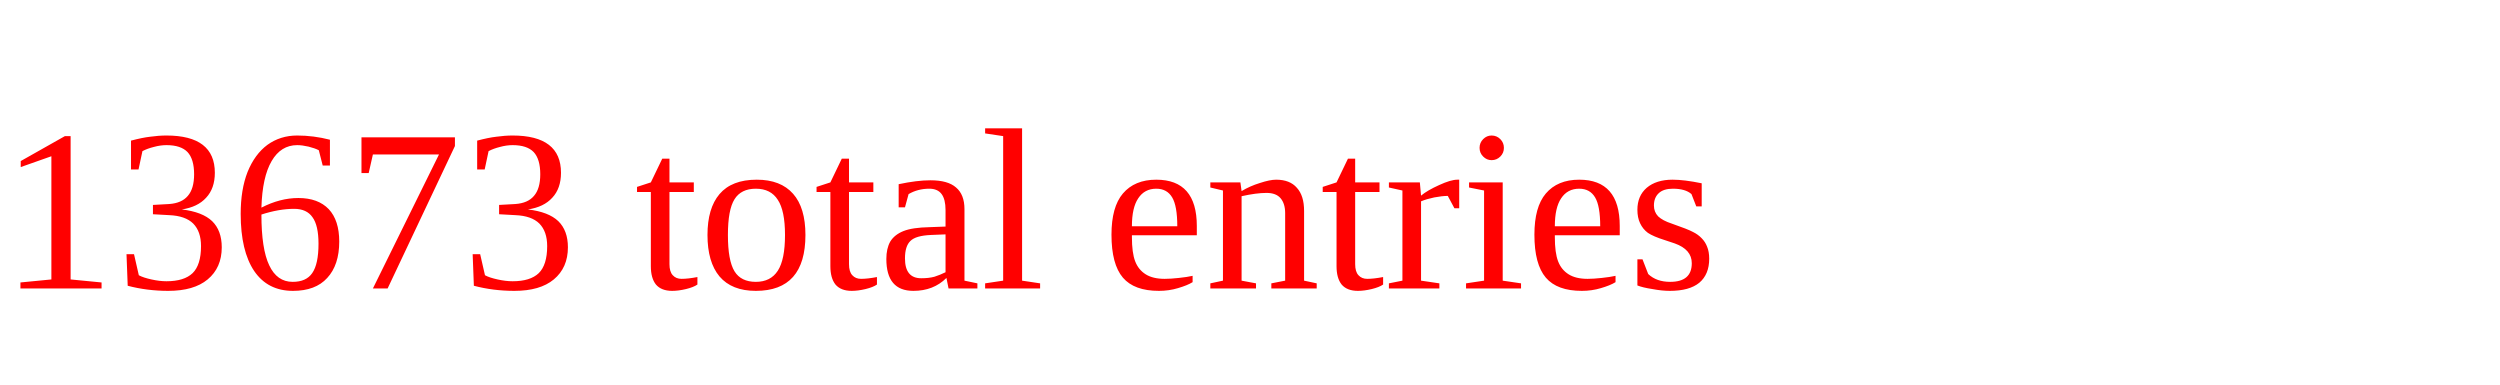
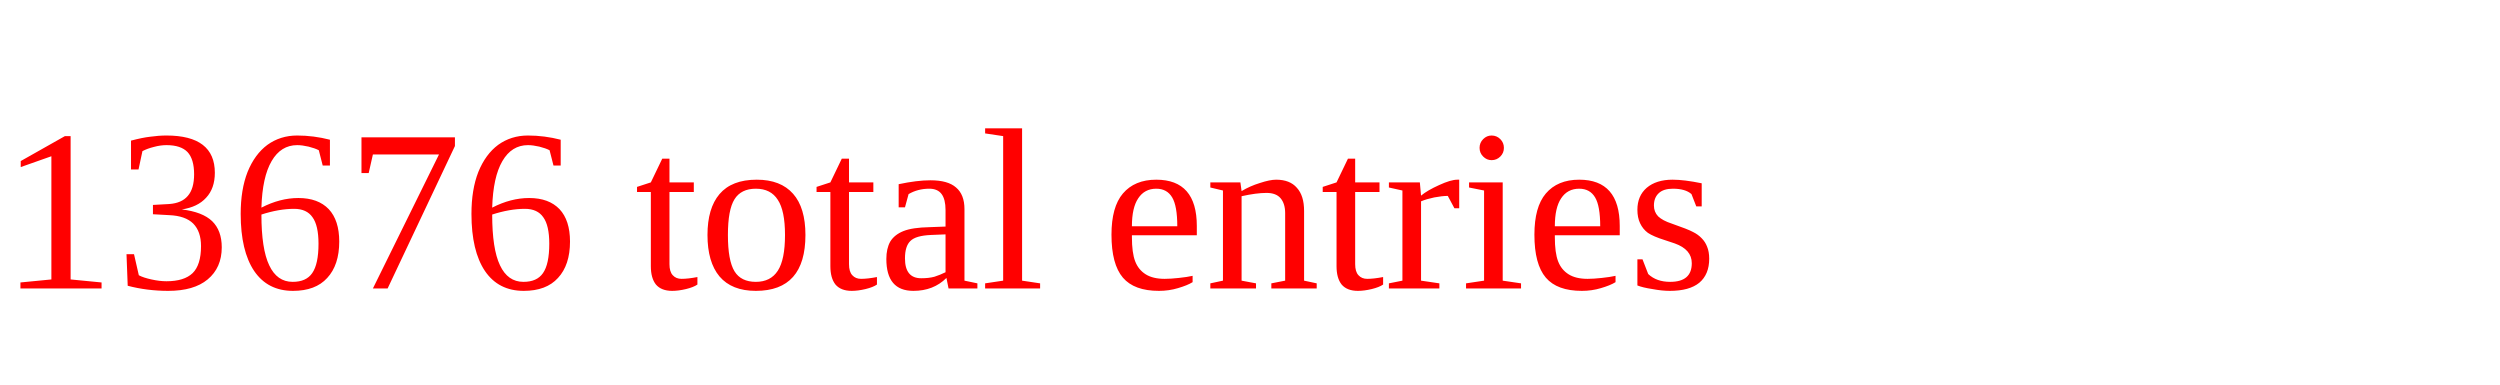
<svg xmlns="http://www.w3.org/2000/svg" height="20" width="130" version="1.1">
-   <text x="0" y="15" fill="red">13673 total entries</text>
+   <text x="0" y="15" fill="red">13676 total entries</text>
</svg>
